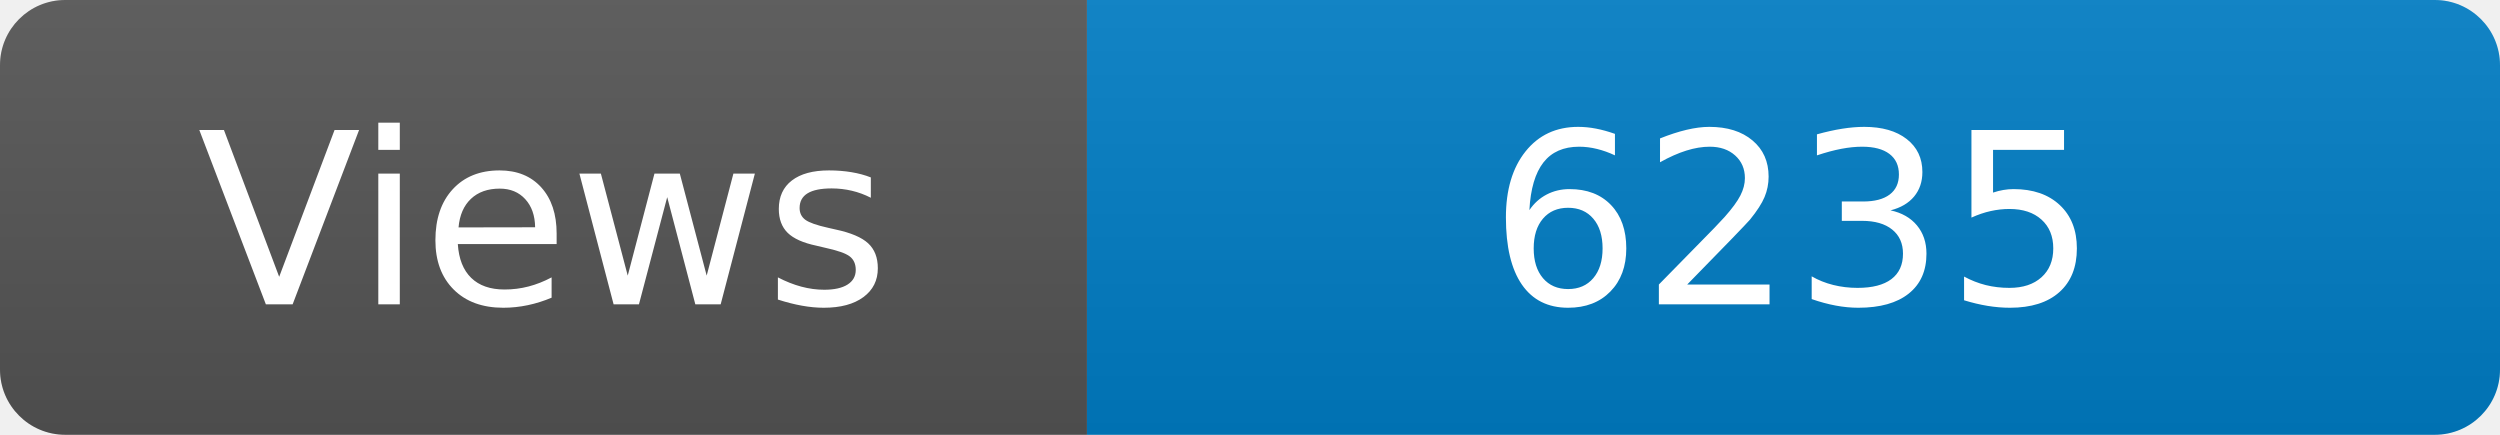
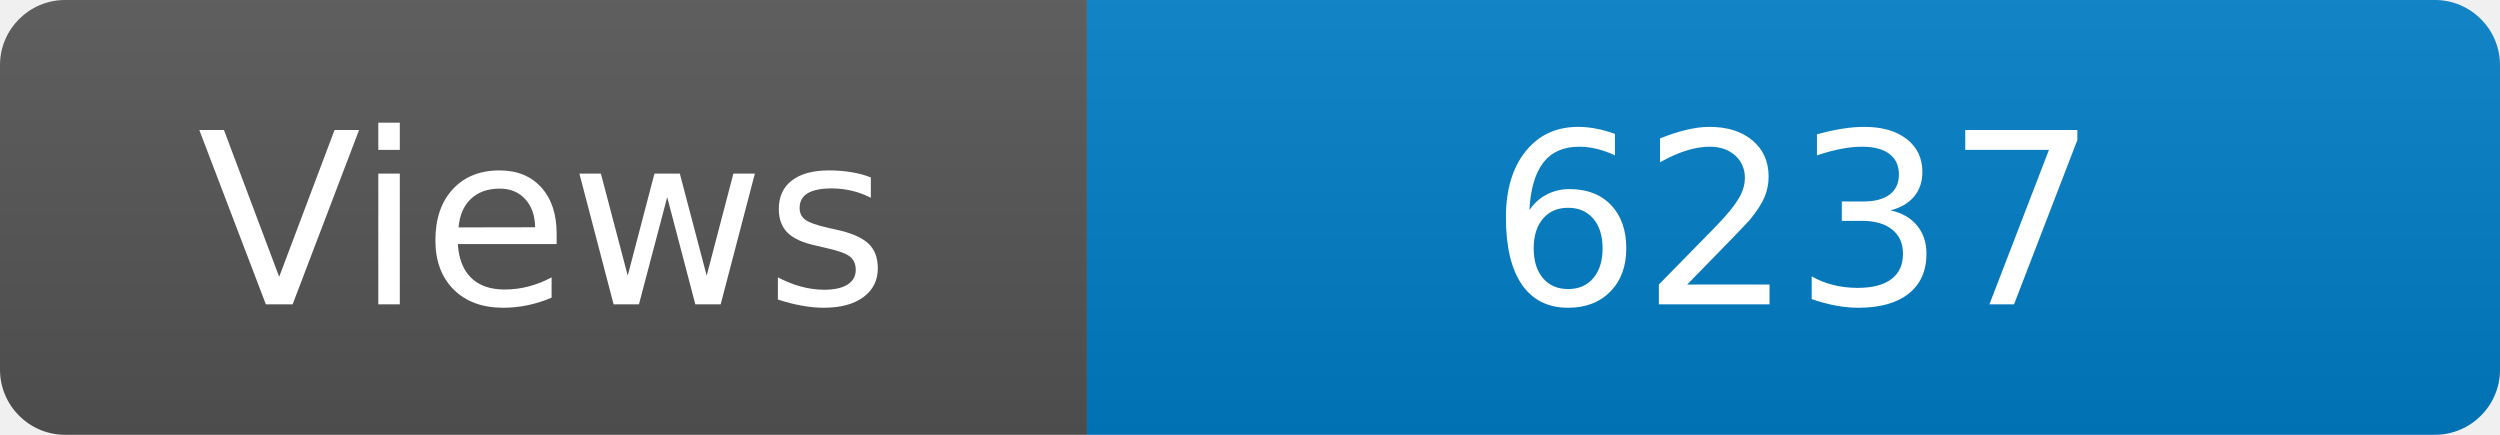
<svg xmlns="http://www.w3.org/2000/svg" width="115" height="20" role="img" aria-label="Maintained?: yes">
  <linearGradient id="s" x2="0" y2="100%">
    <stop offset="0" stop-color="#bbb" stop-opacity=".1" />
    <stop offset="1" stop-opacity=".1" />
  </linearGradient>
  <clipPath id="r">
    <rect width="115" height="20" rx="3" fill="#fff" />
  </clipPath>
  <g clip-path="url(#r)">
    <rect width="50" height="20" fill="#555" />
    <rect x="50" width="160" height="20" fill="#007ec6" />
    <rect width="115" height="20" fill="url(#s)" />
  </g>
  <g fill="#fff" text-anchor="middle" font-family="Verdana,Geneva,DejaVu Sans,sans-serif" font-size="110">
    <text x="250" y="140" transform="scale(.1)" fill="#fff">Views</text>
-     <text x="825" y="140" transform="scale(.1)" fill="#fff">6235</text>
+     <text x="825" y="140" transform="scale(.1)" fill="#fff">6237</text>
  </g>
</svg>
